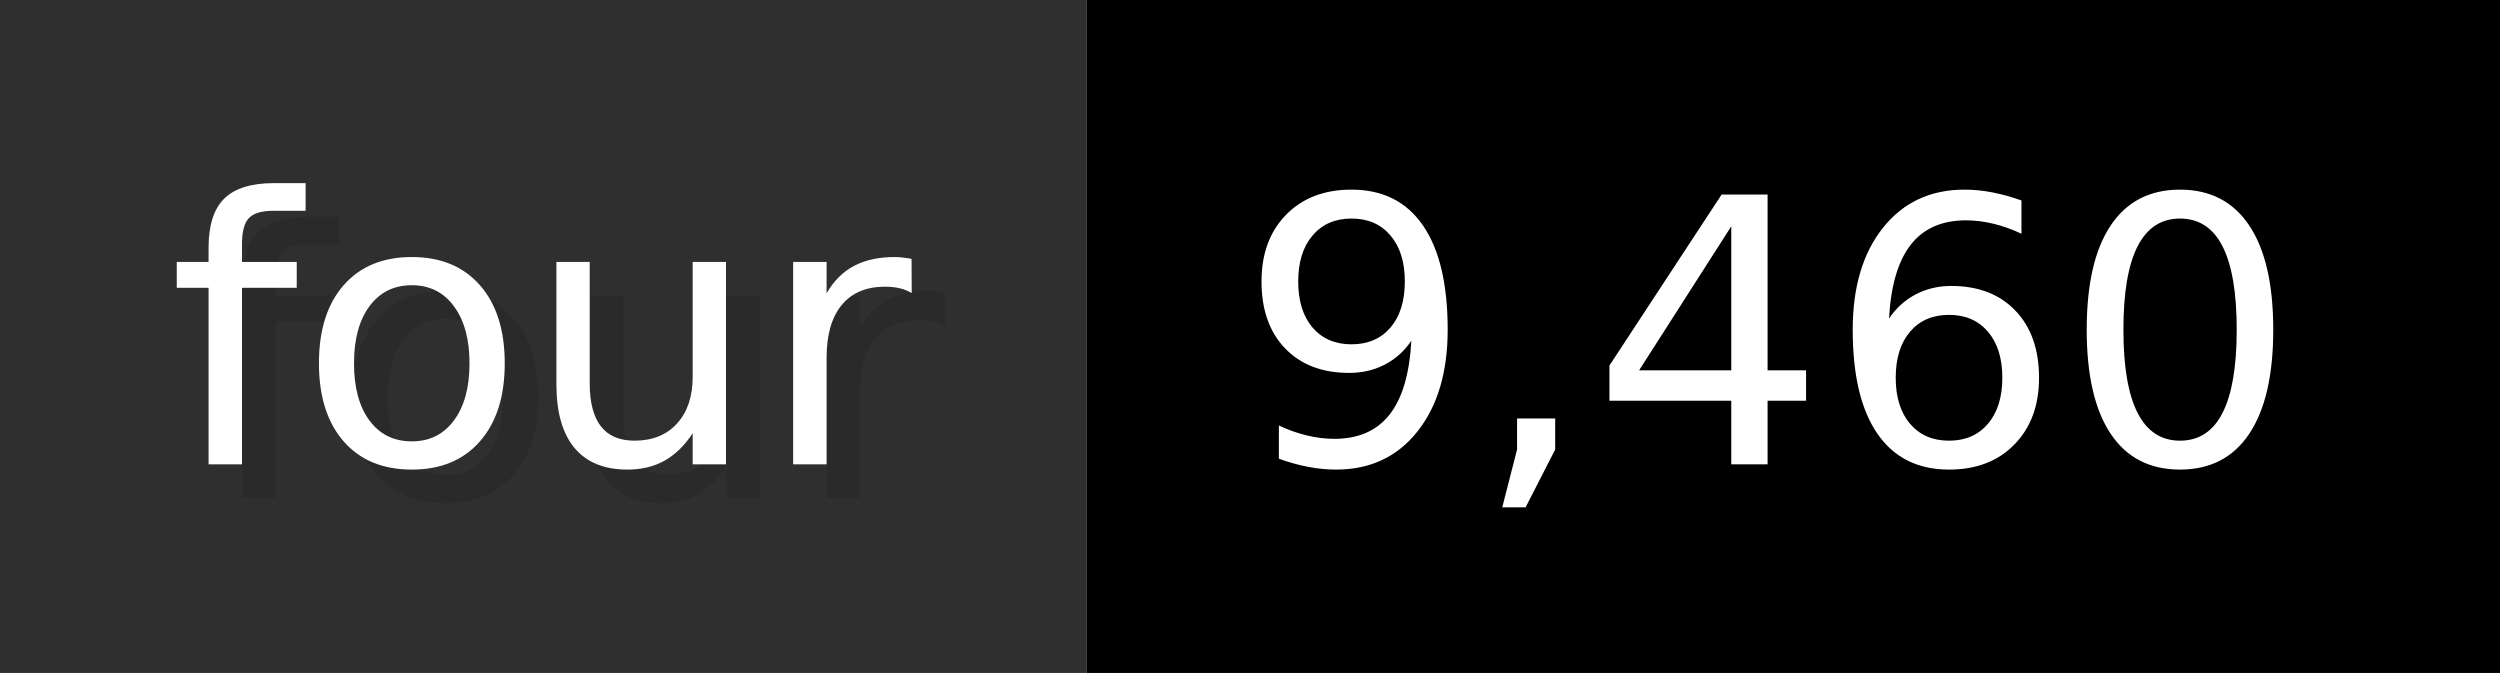
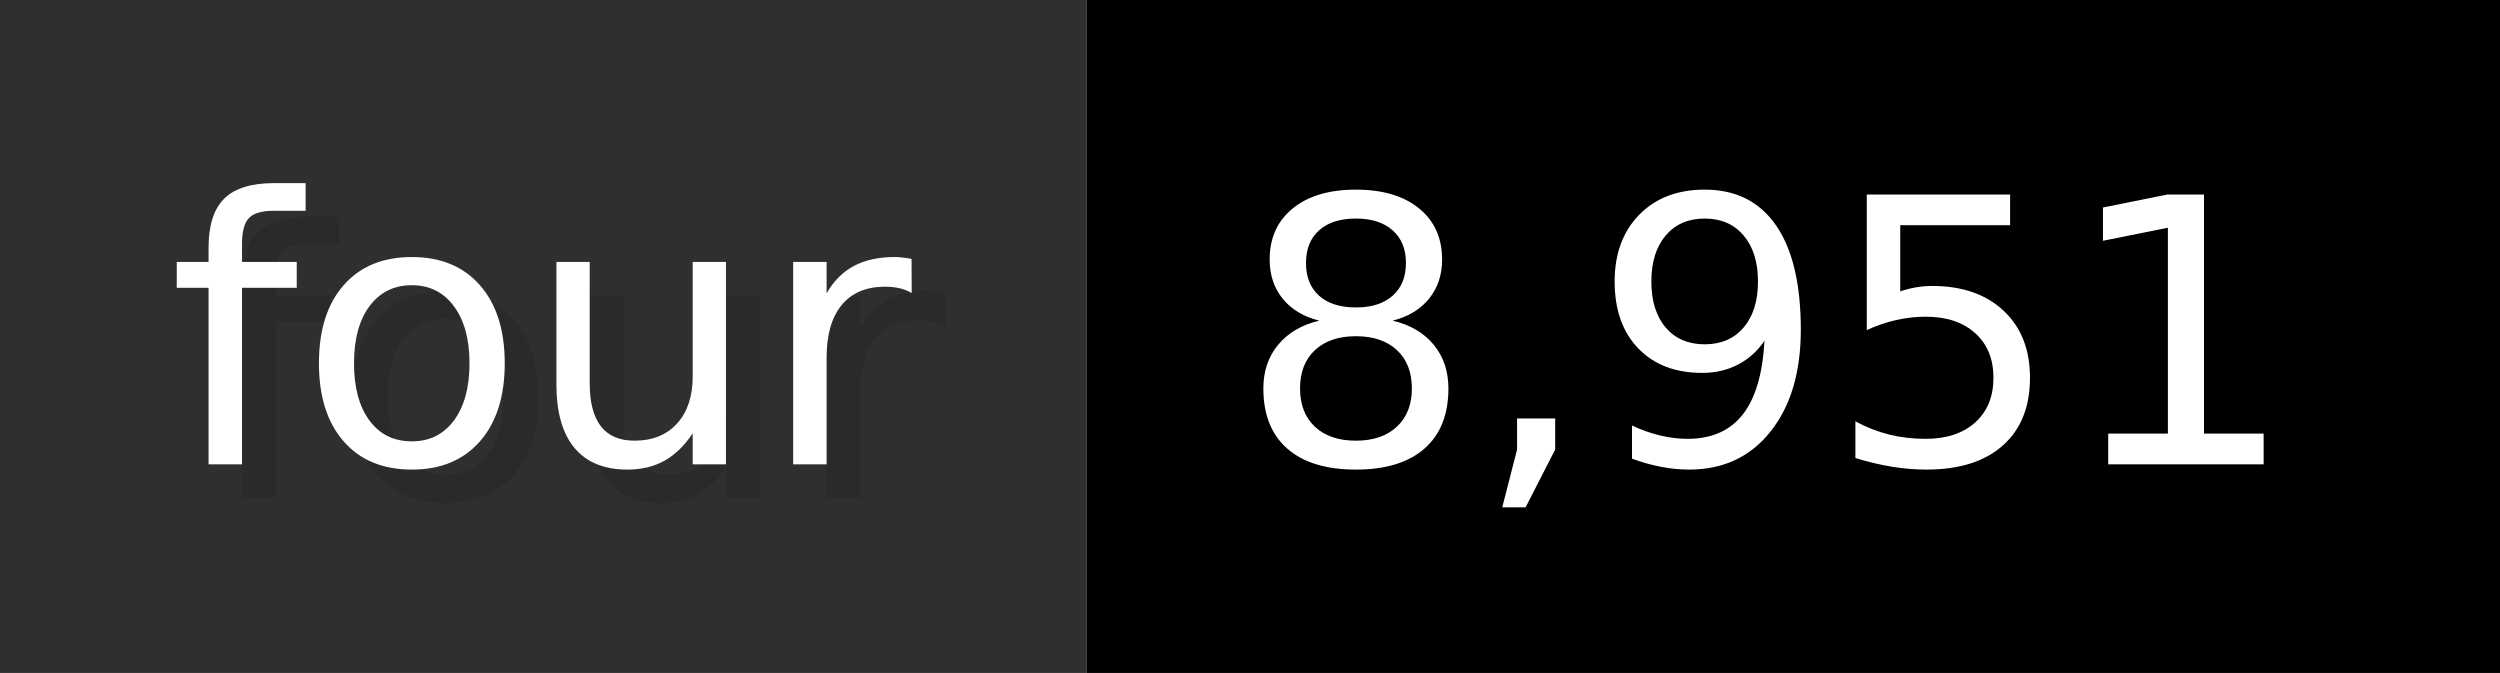
- <svg xmlns="http://www.w3.org/2000/svg" width="74.3" height="20" viewBox="0 0 743 200" role="img" aria-label="four: 9,460">
+ <svg xmlns="http://www.w3.org/2000/svg" width="74.3" height="20" viewBox="0 0 743 200" role="img" aria-label="four: 8,951">
  <g>
    <rect fill="#2F2F2F" width="323" height="200" />
    <rect fill="#" x="323" width="420" height="200" />
  </g>
  <g aria-hidden="true" fill="#fff" text-anchor="start" font-family="Verdana,DejaVu Sans,sans-serif" font-size="110">
    <text x="60" y="148" textLength="223" fill="#000" opacity="0.1">four</text>
    <text x="50" y="138" textLength="223">four</text>
-     <text x="378" y="148" textLength="320" fill="#000" opacity="0.1">9,460</text>
-     <text x="368" y="138" textLength="320">9,460</text>
+     <text x="378" y="148" textLength="320" fill="#000" opacity="0.1">8,951</text>
+     <text x="368" y="138" textLength="320">8,951</text>
  </g>
</svg>
